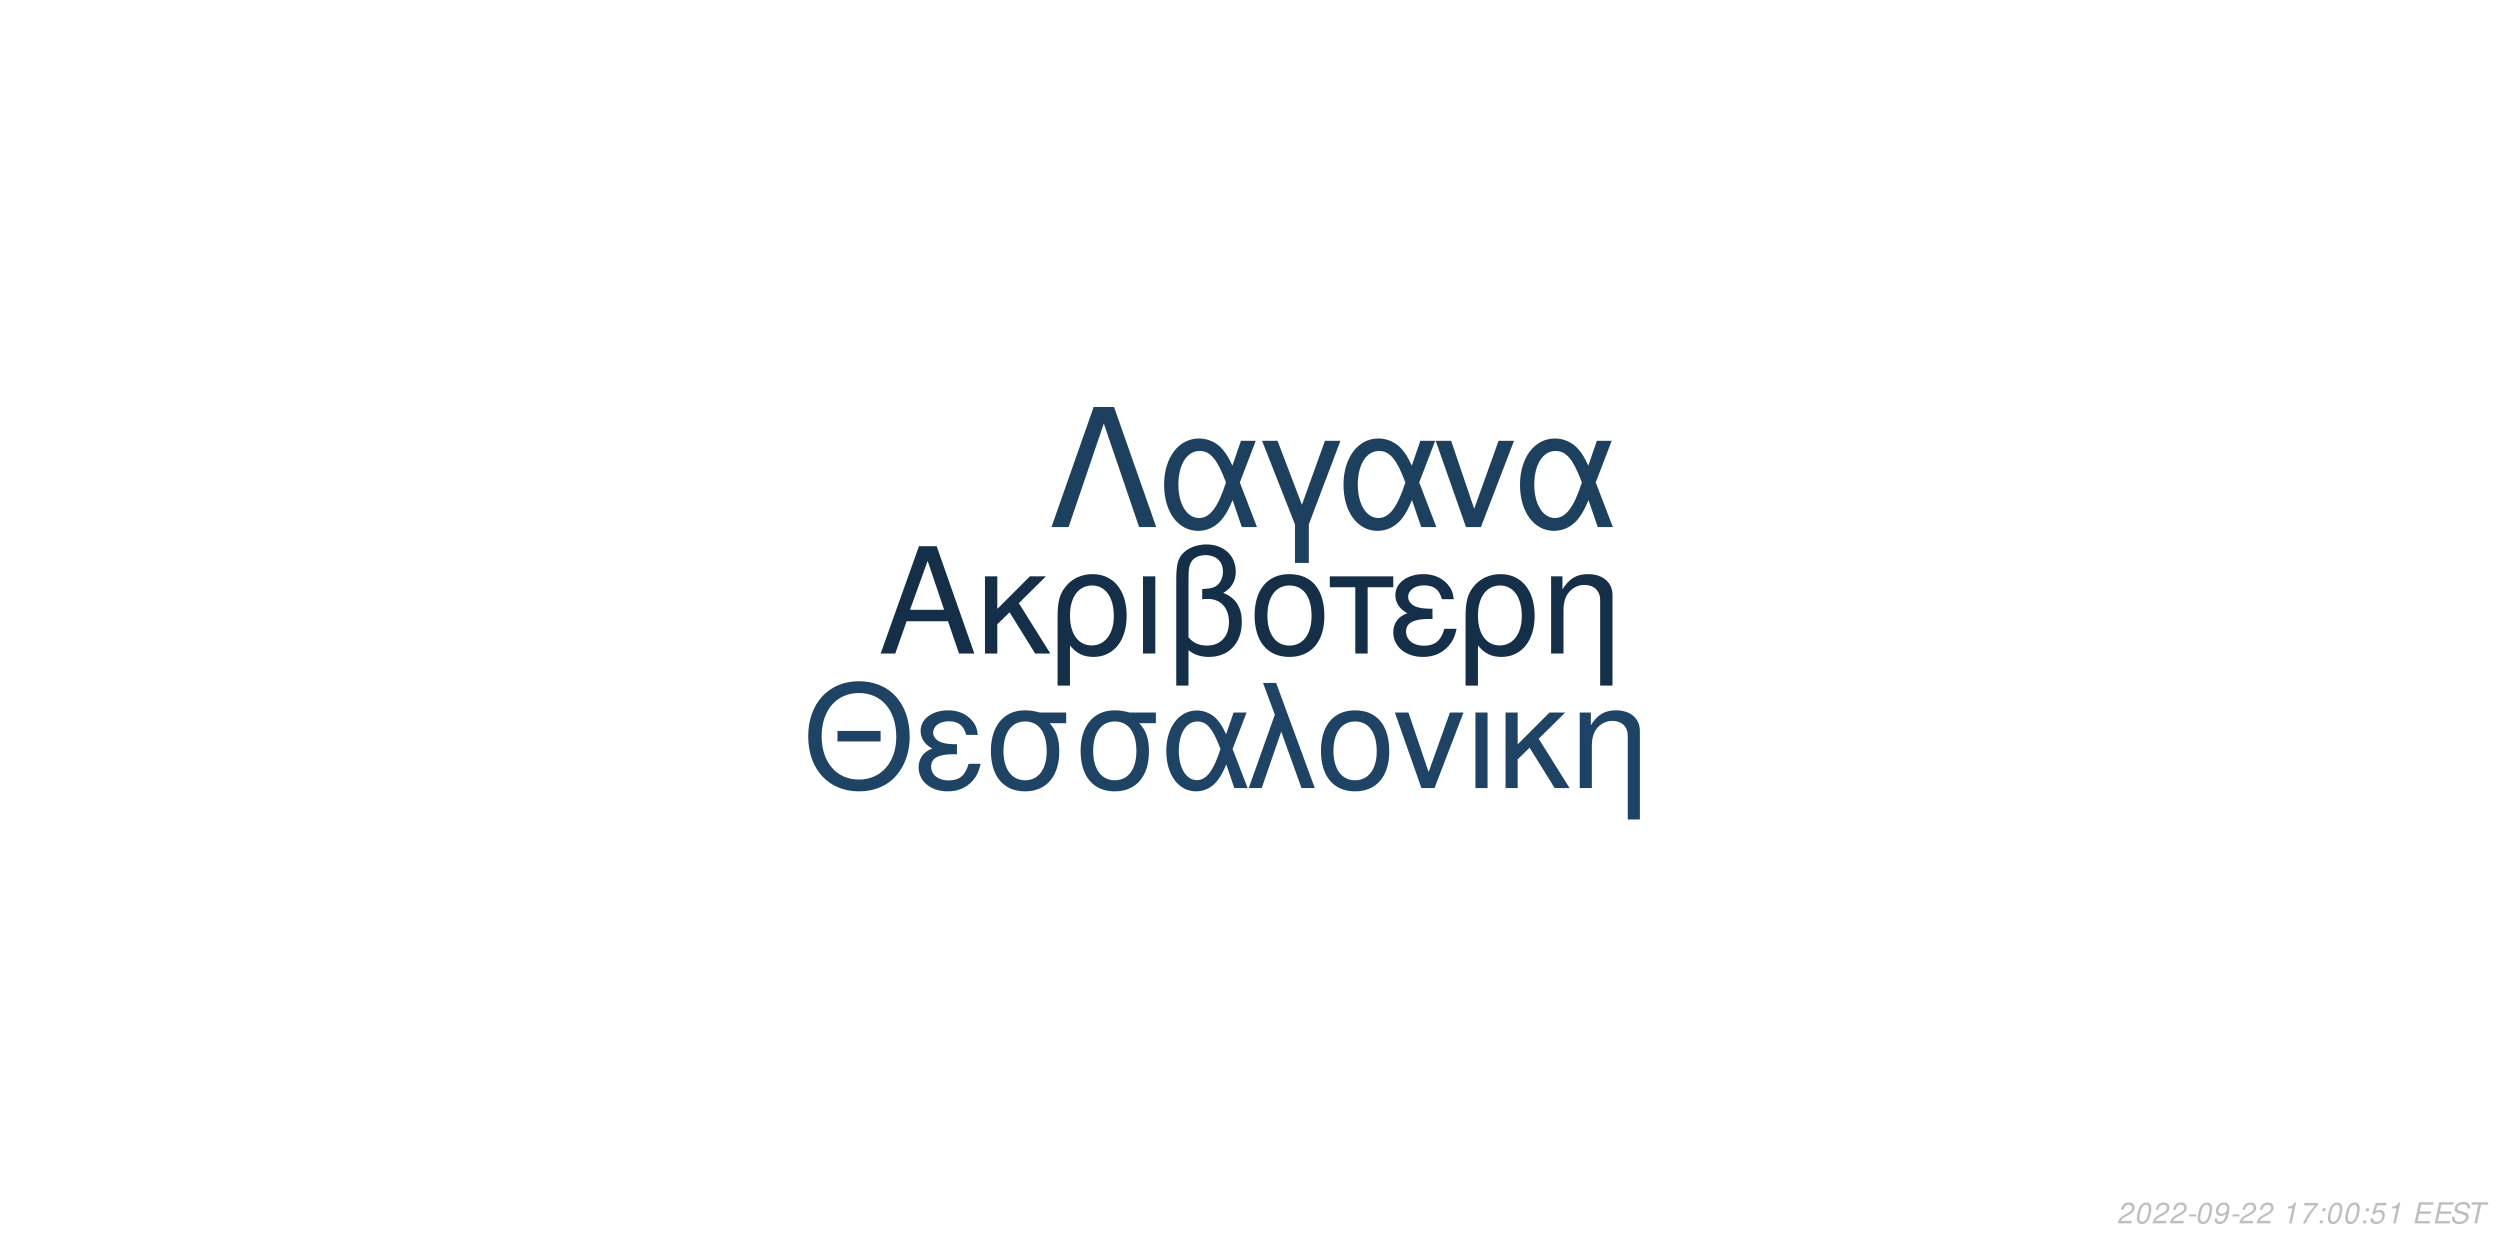
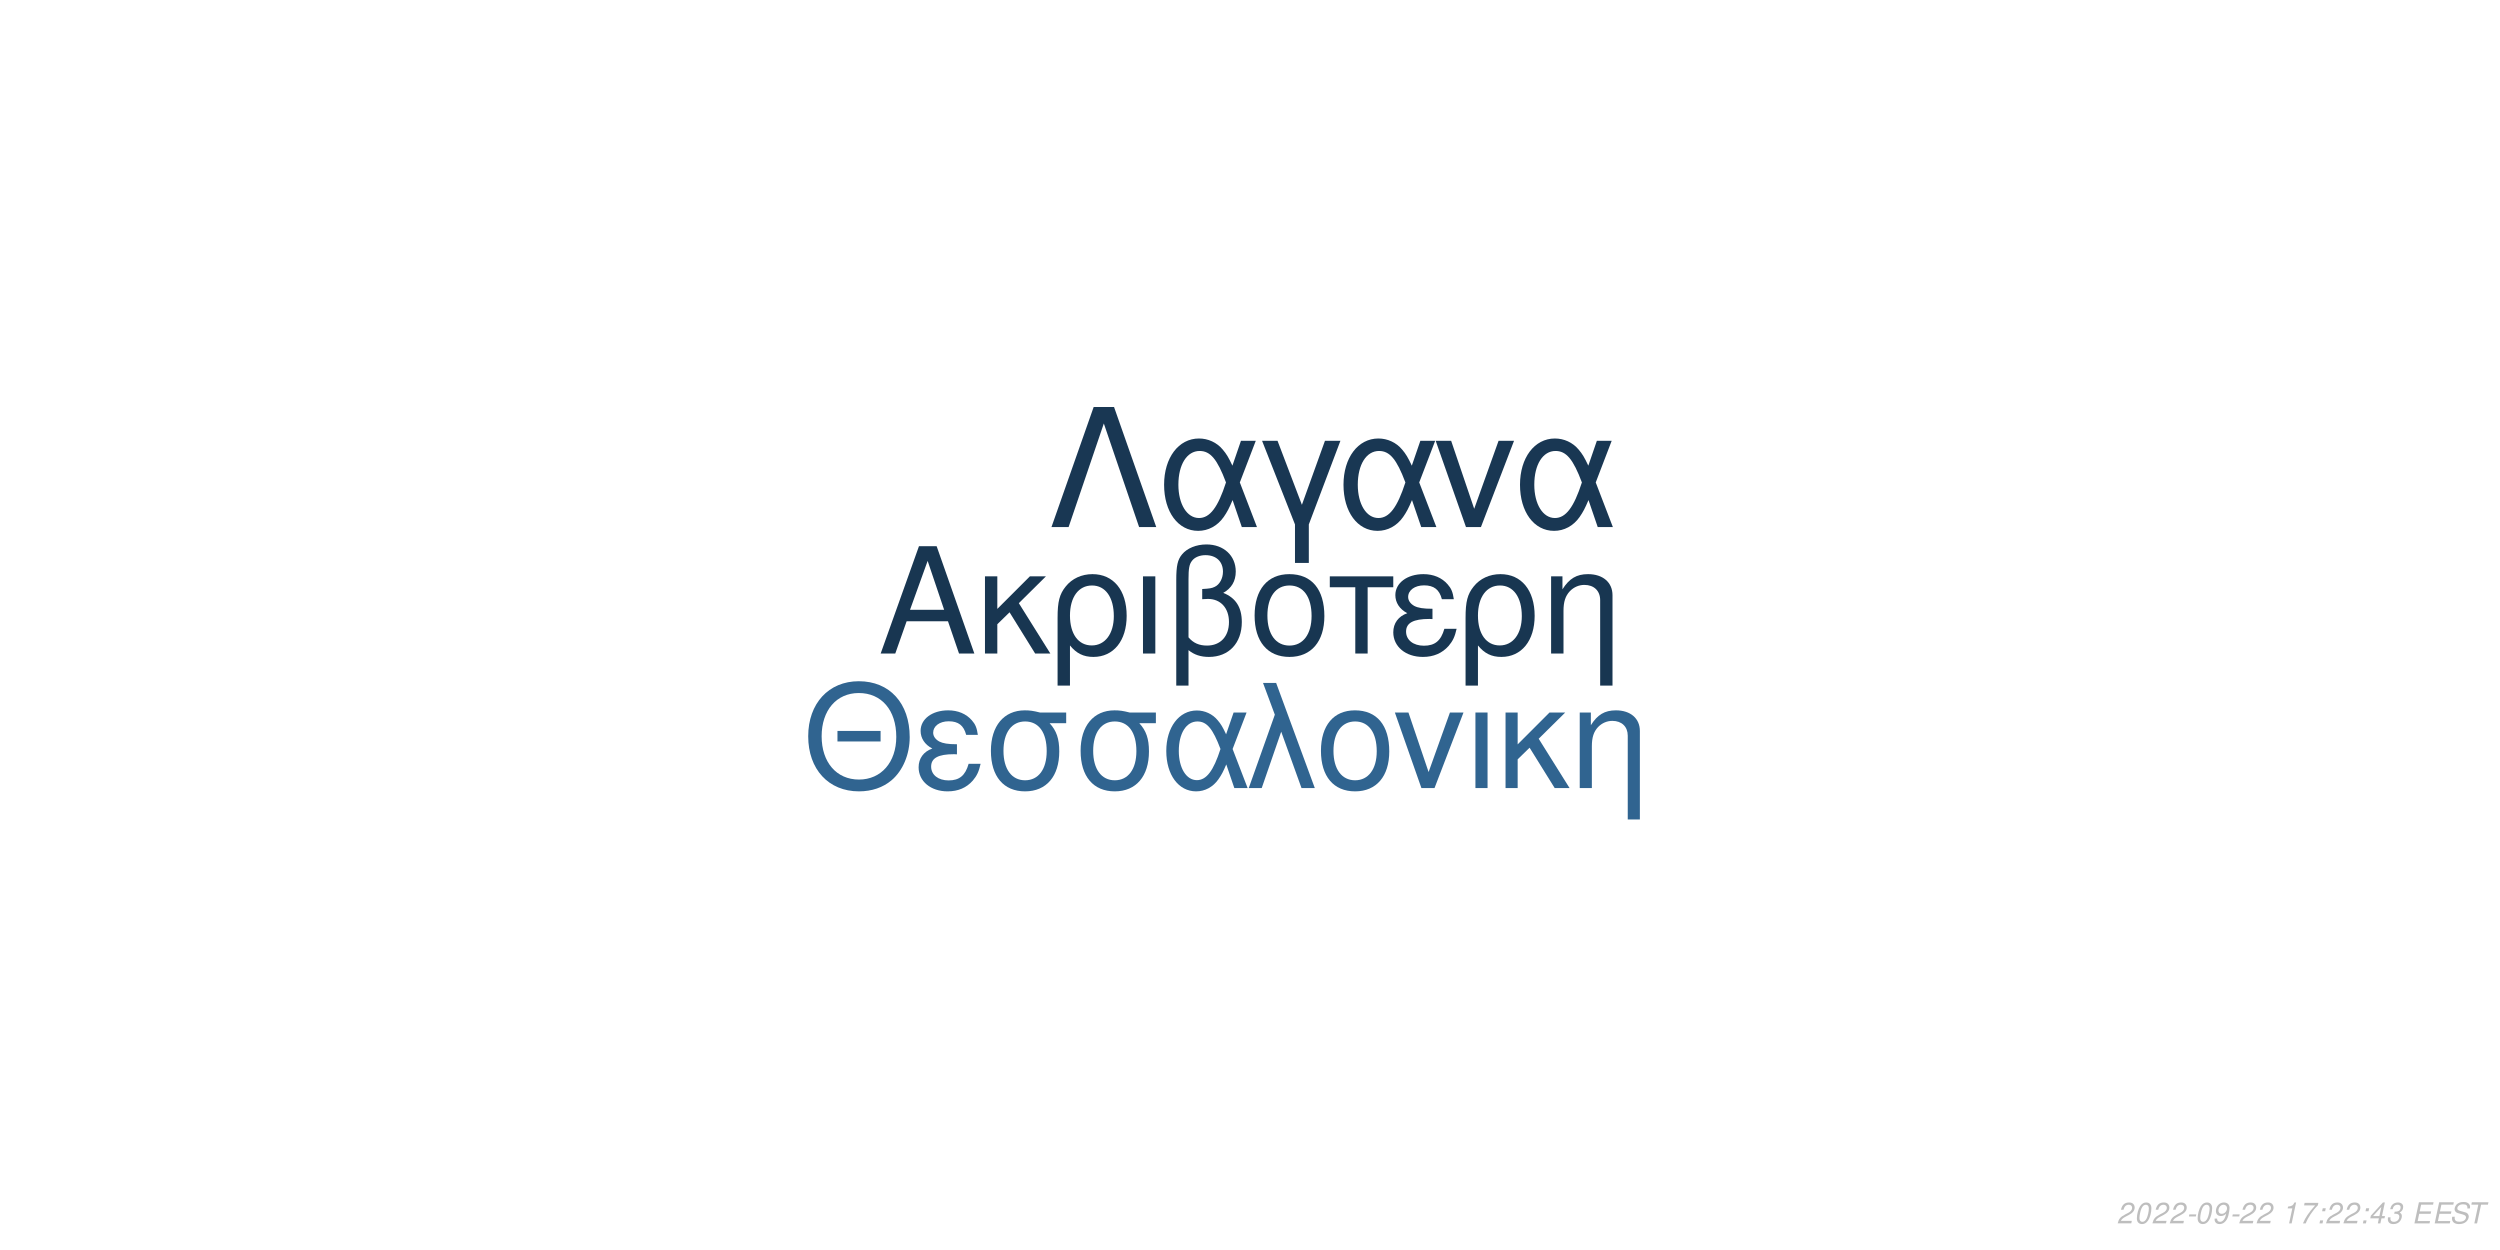
<svg xmlns="http://www.w3.org/2000/svg" xmlns:xlink="http://www.w3.org/1999/xlink" width="864pt" height="432pt" viewBox="0 0 864 432" version="1.1">
  <defs>
    <g>
      <symbol overflow="visible" id="glyph0-0">
        <path style="stroke:none;" d="" />
      </symbol>
      <symbol overflow="visible" id="glyph0-1">
        <path style="stroke:none;" d="M 24.125 -11.141 L 27.938 0 L 33.234 0 L 20.203 -37.094 L 14.094 -37.094 L 0.859 0 L 5.906 0 L 9.828 -11.141 Z M 22.797 -15.109 L 11 -15.109 L 17.094 -32.016 Z M 22.797 -15.109 " />
      </symbol>
      <symbol overflow="visible" id="glyph0-2">
        <path style="stroke:none;" d="M 7.172 -15.422 L 7.172 -26.672 L 2.906 -26.672 L 2.906 0 L 7.172 0 L 7.172 -10.125 L 11.406 -14.25 L 20.25 0 L 25.5 0 L 14.609 -17.406 L 23.969 -26.672 L 18.422 -26.672 Z M 7.172 -15.422 " />
      </symbol>
      <symbol overflow="visible" id="glyph0-3">
        <path style="stroke:none;" d="M 3 11.094 L 7.281 11.094 L 7.281 -2.797 C 9.516 -0.047 11.953 1.172 15.375 1.172 C 22.344 1.172 26.875 -4.422 26.875 -13.031 C 26.875 -21.891 22.297 -27.438 15.062 -27.438 C 11.297 -27.438 7.984 -25.906 5.797 -23.156 C 3.672 -20.516 3 -17.969 3 -12.359 Z M 14.906 -23.516 C 19.547 -23.516 22.438 -19.438 22.438 -12.922 C 22.438 -6.812 19.391 -2.797 14.812 -2.797 C 10.172 -2.797 7.281 -6.766 7.281 -13.125 C 7.281 -19.484 10.234 -23.516 14.906 -23.516 Z M 14.906 -23.516 " />
      </symbol>
      <symbol overflow="visible" id="glyph0-4">
        <path style="stroke:none;" d="M 3.516 0 L 7.781 0 L 7.781 -26.672 L 3.516 -26.672 Z M 3.516 0 " />
      </symbol>
      <symbol overflow="visible" id="glyph0-5">
        <path style="stroke:none;" d="M 4.016 11.094 L 8.25 11.094 L 8.25 -1.172 C 10.172 0.406 12.422 1.172 15.312 1.172 C 22.188 1.172 26.672 -3.609 26.672 -10.891 C 26.672 -15.984 24.578 -19.234 20.25 -20.969 C 23.109 -22.547 24.578 -25.031 24.578 -28.344 C 24.578 -33.844 20.406 -37.703 14.453 -37.703 C 10.938 -37.703 7.734 -36.391 6 -34.25 C 4.484 -32.422 4.016 -30.328 4.016 -25.391 Z M 8.25 -25.656 C 8.25 -29.359 8.5 -30.844 9.469 -32.062 C 10.375 -33.281 12.156 -34 14.094 -34 C 17.812 -34 20.156 -31.812 20.156 -28.297 C 20.156 -25.953 18.984 -23.812 17.297 -23.047 C 16.281 -22.547 15.469 -22.438 12.984 -22.297 L 12.984 -18.781 C 13.734 -18.828 14.344 -18.875 14.969 -18.875 C 19.344 -18.875 22.234 -15.719 22.234 -10.891 C 22.234 -5.906 19.281 -2.75 14.656 -2.75 C 11.953 -2.75 9.922 -3.609 8.25 -5.594 Z M 8.25 -25.656 " />
      </symbol>
      <symbol overflow="visible" id="glyph0-6">
        <path style="stroke:none;" d="M 14.094 -27.438 C 6.562 -27.438 2.094 -22.094 2.094 -13.125 C 2.094 -4.125 6.562 1.172 14.141 1.172 C 21.672 1.172 26.203 -4.172 26.203 -12.922 C 26.203 -22.188 21.828 -27.438 14.094 -27.438 Z M 14.141 -23.516 C 18.938 -23.516 21.781 -19.594 21.781 -12.984 C 21.781 -6.672 18.828 -2.75 14.141 -2.75 C 9.422 -2.75 6.516 -6.672 6.516 -13.125 C 6.516 -19.594 9.422 -23.516 14.141 -23.516 Z M 14.141 -23.516 " />
      </symbol>
      <symbol overflow="visible" id="glyph0-7">
        <path style="stroke:none;" d="M 7.891 0 L 12.156 0 L 12.156 -22.906 L 21.016 -22.906 L 21.016 -26.672 L -0.922 -26.672 L -0.922 -22.906 L 7.891 -22.906 Z M 7.891 0 " />
      </symbol>
      <symbol overflow="visible" id="glyph0-8">
        <path style="stroke:none;" d="M 14.562 -15.469 C 11.344 -15.469 9.562 -15.781 8.297 -16.438 C 6.922 -17.203 6.156 -18.328 6.156 -19.547 C 6.156 -21.891 8.453 -23.562 11.656 -23.562 C 15.062 -23.562 16.953 -22.094 17.812 -18.781 L 21.938 -18.781 C 21.578 -21.266 21.062 -22.5 19.797 -23.922 C 17.812 -26.203 14.906 -27.438 11.453 -27.438 C 5.797 -27.438 1.734 -24.375 1.734 -20.203 C 1.734 -17.609 3.156 -15.375 5.859 -13.938 C 2.797 -12.875 1.016 -10.484 1.016 -7.328 C 1.016 -2.391 5.297 1.172 11.25 1.172 C 14.969 1.172 17.906 -0.109 20.156 -2.641 C 21.578 -4.328 22.297 -5.797 22.906 -8.547 L 18.672 -8.547 C 17.5 -4.422 15.422 -2.703 11.609 -2.703 C 7.938 -2.703 5.438 -4.688 5.438 -7.578 C 5.438 -10.578 7.938 -11.953 13.484 -11.953 C 13.641 -11.953 14.094 -11.953 14.562 -11.906 Z M 14.562 -15.469 " />
      </symbol>
      <symbol overflow="visible" id="glyph0-9">
        <path style="stroke:none;" d="M 3.562 -26.672 L 3.562 0 L 7.844 0 L 7.844 -14.703 C 7.844 -17.906 8.5 -19.891 10.031 -21.531 C 11.406 -22.953 13.188 -23.719 15.062 -23.719 C 18.375 -23.719 20.516 -21.672 20.516 -18.469 L 20.516 11.094 L 24.781 11.094 L 24.781 -20.156 C 24.781 -24.578 21.469 -27.438 16.328 -27.438 C 12.359 -27.438 9.828 -25.906 7.484 -22.188 L 7.484 -26.672 Z M 3.562 -26.672 " />
      </symbol>
      <symbol overflow="visible" id="glyph1-0">
        <path style="stroke:none;" d="" />
      </symbol>
      <symbol overflow="visible" id="glyph1-1">
        <path style="stroke:none;" d="M 26.859 -19.734 L 11.953 -19.734 L 11.953 -16.094 L 26.859 -16.094 Z M 19.328 -36.922 C 8.922 -36.922 1.844 -29.25 1.844 -17.891 C 1.844 -6.484 8.875 1.141 19.391 1.141 C 23.812 1.141 27.703 -0.203 30.641 -2.688 C 34.578 -6.031 36.922 -11.656 36.922 -17.594 C 36.922 -29.297 30 -36.922 19.328 -36.922 Z M 19.328 -32.844 C 27.203 -32.844 32.281 -26.906 32.281 -17.688 C 32.281 -8.922 27.062 -2.938 19.391 -2.938 C 11.609 -2.938 6.484 -8.922 6.484 -17.891 C 6.484 -26.859 11.609 -32.844 19.328 -32.844 Z M 19.328 -32.844 " />
      </symbol>
      <symbol overflow="visible" id="glyph1-2">
        <path style="stroke:none;" d="M 14.25 -15.141 C 11.109 -15.141 9.375 -15.453 8.125 -16.094 C 6.781 -16.844 6.031 -17.938 6.031 -19.141 C 6.031 -21.422 8.266 -23.078 11.406 -23.078 C 14.75 -23.078 16.594 -21.625 17.438 -18.391 L 21.469 -18.391 C 21.125 -20.828 20.625 -22.031 19.391 -23.422 C 17.438 -25.656 14.594 -26.859 11.219 -26.859 C 5.688 -26.859 1.688 -23.875 1.688 -19.781 C 1.688 -17.234 3.094 -15.047 5.734 -13.656 C 2.734 -12.609 1 -10.266 1 -7.172 C 1 -2.344 5.188 1.141 11.016 1.141 C 14.656 1.141 17.547 -0.094 19.734 -2.594 C 21.125 -4.234 21.828 -5.688 22.422 -8.375 L 18.281 -8.375 C 17.141 -4.328 15.094 -2.641 11.359 -2.641 C 7.766 -2.641 5.328 -4.578 5.328 -7.422 C 5.328 -10.359 7.766 -11.703 13.203 -11.703 C 13.359 -11.703 13.797 -11.703 14.25 -11.656 Z M 14.25 -15.141 " />
      </symbol>
      <symbol overflow="visible" id="glyph1-3">
        <path style="stroke:none;" d="M 29 -26.109 L 19.938 -26.109 C 17.594 -26.703 16.438 -26.859 14.703 -26.859 C 7.469 -26.859 2.984 -21.469 2.984 -12.859 C 2.984 -4.031 7.375 1.141 14.797 1.141 C 22.172 1.141 26.609 -4.078 26.609 -12.656 C 26.609 -17.047 25.656 -19.828 23.266 -22.422 L 29 -22.422 Z M 14.797 -23.016 C 19.531 -23.016 22.266 -19.234 22.266 -12.75 C 22.266 -6.531 19.438 -2.688 14.797 -2.688 C 10.172 -2.688 7.328 -6.531 7.328 -12.859 C 7.328 -19.188 10.172 -23.016 14.797 -23.016 Z M 14.797 -23.016 " />
      </symbol>
      <symbol overflow="visible" id="glyph1-4">
        <path style="stroke:none;" d="M 29.344 -26.109 L 24.859 -26.109 L 22.266 -18.578 C 21.125 -21.031 20.484 -22.125 19.328 -23.469 C 17.547 -25.609 14.906 -26.812 12.156 -26.812 C 5.984 -26.812 1.594 -20.984 1.594 -12.812 C 1.594 -4.578 5.828 1.141 11.906 1.141 C 14.953 1.141 17.734 -0.344 19.625 -3.047 C 20.672 -4.531 21.281 -5.688 22.328 -8.172 L 25.109 0 L 29.703 0 L 24.516 -13.5 Z M 20.328 -13.5 C 17.891 -5.922 15.453 -2.734 12.156 -2.734 C 8.516 -2.734 5.922 -6.922 5.922 -12.812 C 5.922 -18.938 8.516 -23.016 12.359 -23.016 C 15.594 -23.016 17.688 -20.531 20.328 -13.5 Z M 20.328 -13.5 " />
      </symbol>
      <symbol overflow="visible" id="glyph1-5">
        <path style="stroke:none;" d="M 1.094 0 L 5.578 0 L 12.312 -19.484 L 19.328 0 L 23.922 0 L 10.562 -36.328 L 6.031 -36.328 L 10.109 -25.359 Z M 1.094 0 " />
      </symbol>
      <symbol overflow="visible" id="glyph1-6">
        <path style="stroke:none;" d="M 13.797 -26.859 C 6.422 -26.859 2.047 -21.625 2.047 -12.859 C 2.047 -4.031 6.422 1.141 13.859 1.141 C 21.234 1.141 25.656 -4.078 25.656 -12.656 C 25.656 -21.719 21.375 -26.859 13.797 -26.859 Z M 13.859 -23.016 C 18.531 -23.016 21.328 -19.188 21.328 -12.703 C 21.328 -6.531 18.438 -2.688 13.859 -2.688 C 9.219 -2.688 6.375 -6.531 6.375 -12.859 C 6.375 -19.188 9.219 -23.016 13.859 -23.016 Z M 13.859 -23.016 " />
      </symbol>
      <symbol overflow="visible" id="glyph1-7">
        <path style="stroke:none;" d="M 14.297 0 L 24.312 -26.109 L 19.625 -26.109 L 12.25 -5.531 L 5.281 -26.109 L 0.594 -26.109 L 9.766 0 Z M 14.297 0 " />
      </symbol>
      <symbol overflow="visible" id="glyph1-8">
        <path style="stroke:none;" d="M 3.438 0 L 7.625 0 L 7.625 -26.109 L 3.438 -26.109 Z M 3.438 0 " />
      </symbol>
      <symbol overflow="visible" id="glyph1-9">
        <path style="stroke:none;" d="M 7.031 -15.094 L 7.031 -26.109 L 2.844 -26.109 L 2.844 0 L 7.031 0 L 7.031 -9.922 L 11.156 -13.953 L 19.828 0 L 24.969 0 L 14.297 -17.047 L 23.469 -26.109 L 18.031 -26.109 Z M 7.031 -15.094 " />
      </symbol>
      <symbol overflow="visible" id="glyph1-10">
        <path style="stroke:none;" d="M 3.484 -26.109 L 3.484 0 L 7.672 0 L 7.672 -14.406 C 7.672 -17.547 8.328 -19.484 9.812 -21.078 C 11.156 -22.469 12.906 -23.219 14.75 -23.219 C 17.984 -23.219 20.078 -21.234 20.078 -18.094 L 20.078 10.859 L 24.266 10.859 L 24.266 -19.734 C 24.266 -24.062 21.031 -26.859 16 -26.859 C 12.109 -26.859 9.609 -25.359 7.328 -21.719 L 7.328 -26.109 Z M 3.484 -26.109 " />
      </symbol>
      <symbol overflow="visible" id="glyph2-0">
        <path style="stroke:none;" d="" />
      </symbol>
      <symbol overflow="visible" id="glyph2-1">
        <path style="stroke:none;" d="M 22.531 -41.484 L 15.484 -41.484 L 0.906 0 L 6.828 0 L 19 -35.797 L 31.188 0 L 37.109 0 Z M 22.531 -41.484 " />
      </symbol>
      <symbol overflow="visible" id="glyph2-2">
        <path style="stroke:none;" d="M 33.516 -29.812 L 28.391 -29.812 L 25.438 -21.219 C 24.125 -24.016 23.391 -25.266 22.078 -26.797 C 20.031 -29.25 17.016 -30.609 13.891 -30.609 C 6.828 -30.609 1.828 -23.953 1.828 -14.625 C 1.828 -5.234 6.656 1.312 13.594 1.312 C 17.078 1.312 20.266 -0.391 22.422 -3.469 C 23.609 -5.172 24.297 -6.484 25.5 -9.328 L 28.688 0 L 33.922 0 L 28 -15.422 Z M 23.219 -15.422 C 20.422 -6.766 17.641 -3.125 13.891 -3.125 C 9.734 -3.125 6.766 -7.906 6.766 -14.625 C 6.766 -21.625 9.734 -26.297 14.109 -26.297 C 17.812 -26.297 20.203 -23.453 23.219 -15.422 Z M 23.219 -15.422 " />
      </symbol>
      <symbol overflow="visible" id="glyph2-3">
        <path style="stroke:none;" d="M 12.062 12.406 L 16.844 12.406 L 16.844 -0.906 L 27.766 -29.812 L 22.422 -29.812 L 14.453 -7.688 L 6.031 -29.812 L 0.688 -29.812 L 12.062 -0.906 Z M 12.062 12.406 " />
      </symbol>
      <symbol overflow="visible" id="glyph2-4">
        <path style="stroke:none;" d="M 16.328 0 L 27.766 -29.812 L 22.422 -29.812 L 14 -6.312 L 6.031 -29.812 L 0.688 -29.812 L 11.156 0 Z M 16.328 0 " />
      </symbol>
      <symbol overflow="visible" id="glyph3-0">
        <path style="stroke:none;" d="" />
      </symbol>
      <symbol overflow="visible" id="glyph3-1">
        <path style="stroke:none;" d="M 5.234 -0.875 L 1.469 -0.875 C 1.641 -1.375 2.203 -1.891 3.109 -2.344 L 4.234 -2.938 C 5.562 -3.625 6.219 -4.469 6.219 -5.484 C 6.219 -5.938 6.062 -6.359 5.797 -6.656 C 5.469 -7.047 4.984 -7.234 4.312 -7.234 C 2.766 -7.234 1.891 -6.453 1.484 -4.734 L 2.375 -4.734 C 2.484 -5.188 2.609 -5.484 2.797 -5.75 C 3.094 -6.203 3.609 -6.453 4.188 -6.453 C 4.891 -6.453 5.344 -6.031 5.344 -5.375 C 5.344 -4.703 4.859 -4.094 4.016 -3.656 L 2.984 -3.125 C 1.234 -2.188 0.797 -1.656 0.344 -0.016 L 5.047 -0.016 Z M 5.234 -0.875 " />
      </symbol>
      <symbol overflow="visible" id="glyph3-2">
        <path style="stroke:none;" d="M 4.203 -7.234 C 3.375 -7.234 2.688 -6.812 2.125 -5.984 C 1.484 -5.047 0.984 -3.188 0.984 -1.734 C 0.984 -1.109 1.172 -0.562 1.484 -0.266 C 1.797 0.047 2.281 0.234 2.766 0.234 C 3.625 0.234 4.281 -0.156 4.859 -1.016 C 5.516 -1.953 6 -3.797 6 -5.266 C 6 -6.5 5.328 -7.234 4.203 -7.234 Z M 4.094 -6.453 C 4.734 -6.453 5.125 -5.984 5.125 -5.156 C 5.125 -4.203 4.781 -2.625 4.406 -1.812 C 3.984 -0.938 3.516 -0.547 2.875 -0.547 C 2.25 -0.547 1.875 -1.031 1.875 -1.828 C 1.875 -2.797 2.203 -4.344 2.594 -5.203 C 2.984 -6.047 3.453 -6.453 4.094 -6.453 Z M 4.094 -6.453 " />
      </symbol>
      <symbol overflow="visible" id="glyph3-3">
        <path style="stroke:none;" d="M 3.516 -3.125 L 1.125 -3.125 L 0.969 -2.406 L 3.359 -2.406 Z M 3.516 -3.125 " />
      </symbol>
      <symbol overflow="visible" id="glyph3-4">
        <path style="stroke:none;" d="M 0.844 -1.656 C 0.844 -1.547 0.844 -1.438 0.844 -1.375 C 0.844 -0.406 1.531 0.234 2.578 0.234 C 3.203 0.234 3.766 0.016 4.297 -0.438 C 4.938 -1 5.312 -1.656 5.594 -2.719 C 5.844 -3.672 6.016 -4.766 6.016 -5.375 C 6.016 -5.844 5.844 -6.328 5.547 -6.656 C 5.203 -7.031 4.703 -7.234 4.062 -7.234 C 2.516 -7.234 1.297 -5.938 1.297 -4.266 C 1.297 -3.203 1.984 -2.547 3.047 -2.547 C 3.484 -2.547 3.953 -2.672 4.281 -2.891 C 4.406 -2.984 4.547 -3.078 4.828 -3.344 C 4.438 -1.484 3.703 -0.547 2.703 -0.547 C 2.109 -0.547 1.719 -0.938 1.719 -1.547 L 1.719 -1.656 Z M 3.953 -6.453 C 4.625 -6.453 5.141 -5.953 5.141 -5.281 C 5.141 -4.188 4.312 -3.312 3.297 -3.312 C 2.594 -3.312 2.172 -3.734 2.172 -4.453 C 2.172 -5.562 2.984 -6.453 3.953 -6.453 Z M 3.953 -6.453 " />
      </symbol>
      <symbol overflow="visible" id="glyph3-5">
        <path style="stroke:none;" d="" />
      </symbol>
      <symbol overflow="visible" id="glyph3-6">
        <path style="stroke:none;" d="M 3.703 -5.188 L 2.594 0 L 3.469 0 L 5.016 -7.234 L 4.438 -7.234 C 3.906 -6.156 3.688 -6.016 2.234 -5.812 L 2.109 -5.188 Z M 3.703 -5.188 " />
      </symbol>
      <symbol overflow="visible" id="glyph3-7">
        <path style="stroke:none;" d="M 6.703 -7.094 L 1.953 -7.094 L 1.766 -6.219 L 5.594 -6.219 C 3.344 -3.688 2.266 -2.109 1.375 0 L 2.344 0 C 3.031 -1.906 4.828 -4.594 6.547 -6.281 Z M 6.703 -7.094 " />
      </symbol>
      <symbol overflow="visible" id="glyph3-8">
        <path style="stroke:none;" d="M 2.359 -1.031 L 1.312 -1.031 L 1.094 0 L 2.141 0 Z M 3.266 -5.234 L 2.219 -5.234 L 2 -4.203 L 3.047 -4.203 Z M 3.266 -5.234 " />
      </symbol>
      <symbol overflow="visible" id="glyph3-9">
-         <path style="stroke:none;" d="M 6.297 -7.094 L 2.594 -7.094 L 1.234 -3.234 L 2.047 -3.234 C 2.656 -3.766 2.938 -3.906 3.531 -3.906 C 4.328 -3.906 4.797 -3.453 4.797 -2.688 C 4.797 -1.438 3.969 -0.547 2.828 -0.547 C 2.031 -0.547 1.609 -0.938 1.578 -1.734 L 0.703 -1.734 L 0.703 -1.516 C 0.703 -0.938 0.844 -0.547 1.188 -0.266 C 1.562 0.062 2.078 0.234 2.703 0.234 C 3.656 0.234 4.391 -0.156 4.984 -0.922 C 5.422 -1.5 5.672 -2.234 5.672 -2.953 C 5.672 -4 4.938 -4.672 3.812 -4.672 C 3.328 -4.672 2.906 -4.547 2.406 -4.234 L 3.109 -6.219 L 6.109 -6.219 Z M 6.297 -7.094 " />
+         <path style="stroke:none;" d="M 3.625 -1.75 L 3.266 0 L 4.141 0 L 4.516 -1.75 L 5.562 -1.75 L 5.734 -2.531 L 4.688 -2.531 L 5.688 -7.234 L 5.016 -7.234 L 0.844 -2.672 L 0.641 -1.75 Z M 3.797 -2.531 L 1.594 -2.531 L 4.469 -5.703 Z M 3.797 -2.531 " />
      </symbol>
      <symbol overflow="visible" id="glyph3-10">
+         <path style="stroke:none;" d="M 2.922 -3.312 C 3.125 -3.344 3.234 -3.344 3.375 -3.344 C 4.203 -3.344 4.688 -3 4.688 -2.406 C 4.688 -1.312 3.906 -0.547 2.781 -0.547 C 2.047 -0.547 1.594 -0.938 1.594 -1.562 C 1.594 -1.719 1.609 -1.844 1.656 -2.094 L 0.766 -2.094 C 0.734 -1.797 0.719 -1.641 0.719 -1.469 C 0.719 -0.375 1.406 0.234 2.641 0.234 C 3.547 0.234 4.297 -0.078 4.812 -0.656 C 5.266 -1.156 5.562 -1.875 5.562 -2.547 C 5.562 -3.125 5.344 -3.453 4.797 -3.734 C 5.641 -4.234 6.016 -4.844 6.016 -5.734 C 6.016 -6.656 5.312 -7.234 4.203 -7.234 C 3.375 -7.234 2.672 -6.938 2.188 -6.375 C 1.891 -6.031 1.703 -5.641 1.516 -4.906 L 2.391 -4.906 C 2.5 -5.359 2.594 -5.594 2.734 -5.812 C 3.047 -6.234 3.516 -6.453 4.078 -6.453 C 4.734 -6.453 5.141 -6.125 5.141 -5.578 C 5.141 -5.188 5.016 -4.797 4.797 -4.547 C 4.516 -4.234 4 -4.062 3.266 -4.062 L 3.078 -4.062 Z M 2.922 -3.312 " />
+       </symbol>
+       <symbol overflow="visible" id="glyph3-11">
        <path style="stroke:none;" d="M 2.547 -3.312 L 6.5 -3.312 L 6.688 -4.141 L 2.719 -4.141 L 3.219 -6.469 L 7.344 -6.469 L 7.516 -7.297 L 2.453 -7.297 L 0.906 0 L 6.125 0 L 6.297 -0.812 L 2.016 -0.812 Z M 2.547 -3.312 " />
      </symbol>
-       <symbol overflow="visible" id="glyph3-11">
+       <symbol overflow="visible" id="glyph3-12">
        <path style="stroke:none;" d="M 7.062 -5.156 C 7.125 -5.438 7.141 -5.562 7.141 -5.703 C 7.141 -6.156 6.938 -6.594 6.594 -6.891 C 6.188 -7.25 5.656 -7.406 4.875 -7.406 C 3.844 -7.406 3.047 -7.125 2.5 -6.562 C 2.094 -6.141 1.781 -5.438 1.781 -4.922 C 1.781 -4.297 2.219 -3.766 2.891 -3.562 L 4.594 -3.094 C 5.406 -2.859 5.734 -2.578 5.734 -2.094 C 5.734 -1.781 5.547 -1.406 5.266 -1.141 C 4.844 -0.766 4.266 -0.578 3.453 -0.578 C 2.328 -0.578 1.812 -0.984 1.812 -1.906 C 1.812 -2.047 1.812 -2.125 1.844 -2.312 L 0.984 -2.312 C 0.906 -2.062 0.891 -1.906 0.891 -1.688 C 0.891 -0.484 1.797 0.234 3.297 0.234 C 4.359 0.234 5.234 -0.062 5.812 -0.609 C 6.344 -1.078 6.688 -1.797 6.688 -2.375 C 6.688 -2.641 6.609 -2.906 6.453 -3.156 C 6.234 -3.5 5.938 -3.703 5.469 -3.828 L 3.75 -4.312 C 2.984 -4.547 2.734 -4.734 2.734 -5.188 C 2.734 -5.547 2.875 -5.844 3.188 -6.109 C 3.547 -6.438 4.031 -6.594 4.703 -6.594 C 5.266 -6.594 5.688 -6.484 5.906 -6.297 C 6.094 -6.125 6.219 -5.797 6.219 -5.516 C 6.219 -5.422 6.203 -5.344 6.188 -5.156 Z M 7.062 -5.156 " />
      </symbol>
-       <symbol overflow="visible" id="glyph3-12">
+       <symbol overflow="visible" id="glyph3-13">
        <path style="stroke:none;" d="M 4.938 -6.469 L 7.312 -6.469 L 7.484 -7.297 L 1.75 -7.297 L 1.578 -6.469 L 3.984 -6.469 L 2.609 0 L 3.547 0 Z M 4.938 -6.469 " />
      </symbol>
    </g>
  </defs>
  <g id="surface1">
    <rect x="0" y="0" width="864" height="432" style="fill:rgb(100%,100%,100%);fill-opacity:1;stroke:none;" />
-     <g style="fill:rgb(8.235%,18.431%,28.235%);fill-opacity:1;">
+     <g style="fill:rgb(9.412%,21.176%,31.765%);fill-opacity:1;">
      <use xlink:href="#glyph0-1" x="303.5" y="225.861" />
      <use xlink:href="#glyph0-2" x="337.5" y="225.861" />
      <use xlink:href="#glyph0-3" x="362.5" y="225.861" />
      <use xlink:href="#glyph0-4" x="391.5" y="225.861" />
      <use xlink:href="#glyph0-5" x="402.5" y="225.861" />
      <use xlink:href="#glyph0-6" x="431.5" y="225.861" />
      <use xlink:href="#glyph0-7" x="460.5" y="225.861" />
      <use xlink:href="#glyph0-8" x="480.5" y="225.861" />
      <use xlink:href="#glyph0-3" x="503.5" y="225.861" />
      <use xlink:href="#glyph0-9" x="532.5" y="225.861" />
    </g>
-     <g style="fill:rgb(12.157%,26.275%,39.216%);fill-opacity:1;">
+     <g style="fill:rgb(18.824%,39.216%,56.471%);fill-opacity:1;">
      <use xlink:href="#glyph1-1" x="277.473" y="272.354" />
      <use xlink:href="#glyph1-2" x="316.473" y="272.354" />
      <use xlink:href="#glyph1-3" x="339.473" y="272.354" />
      <use xlink:href="#glyph1-3" x="370.473" y="272.354" />
      <use xlink:href="#glyph1-4" x="401.473" y="272.354" />
      <use xlink:href="#glyph1-5" x="430.473" y="272.354" />
      <use xlink:href="#glyph1-6" x="454.473" y="272.354" />
      <use xlink:href="#glyph1-7" x="481.473" y="272.354" />
      <use xlink:href="#glyph1-8" x="506.473" y="272.354" />
      <use xlink:href="#glyph1-9" x="517.473" y="272.354" />
      <use xlink:href="#glyph1-10" x="542.473" y="272.354" />
    </g>
-     <g style="fill:rgb(11.765%,25.098%,37.255%);fill-opacity:1;">
+     <g style="fill:rgb(9.804%,21.569%,32.549%);fill-opacity:1;">
      <use xlink:href="#glyph2-1" x="362.484" y="182.152" />
      <use xlink:href="#glyph2-2" x="400.484" y="182.152" />
      <use xlink:href="#glyph2-3" x="435.484" y="182.152" />
      <use xlink:href="#glyph2-2" x="462.484" y="182.152" />
      <use xlink:href="#glyph2-4" x="495.484" y="182.152" />
      <use xlink:href="#glyph2-2" x="523.484" y="182.152" />
    </g>
    <g style="fill:rgb(74.51%,74.51%,74.51%);fill-opacity:1;">
      <use xlink:href="#glyph3-1" x="731.52" y="422.81" />
      <use xlink:href="#glyph3-2" x="737.52" y="422.81" />
      <use xlink:href="#glyph3-1" x="743.52" y="422.81" />
      <use xlink:href="#glyph3-1" x="749.52" y="422.81" />
      <use xlink:href="#glyph3-3" x="755.52" y="422.81" />
      <use xlink:href="#glyph3-2" x="758.52" y="422.81" />
      <use xlink:href="#glyph3-4" x="764.52" y="422.81" />
      <use xlink:href="#glyph3-3" x="770.52" y="422.81" />
      <use xlink:href="#glyph3-1" x="773.52" y="422.81" />
      <use xlink:href="#glyph3-1" x="779.52" y="422.81" />
      <use xlink:href="#glyph3-5" x="785.52" y="422.81" />
      <use xlink:href="#glyph3-6" x="788.52" y="422.81" />
      <use xlink:href="#glyph3-7" x="794.52" y="422.81" />
      <use xlink:href="#glyph3-8" x="800.52" y="422.81" />
-       <use xlink:href="#glyph3-2" x="803.52" y="422.81" />
-       <use xlink:href="#glyph3-2" x="809.52" y="422.81" />
+       <use xlink:href="#glyph3-1" x="803.52" y="422.81" />
+       <use xlink:href="#glyph3-1" x="809.52" y="422.81" />
      <use xlink:href="#glyph3-8" x="815.52" y="422.81" />
      <use xlink:href="#glyph3-9" x="818.52" y="422.81" />
-       <use xlink:href="#glyph3-6" x="824.52" y="422.81" />
+       <use xlink:href="#glyph3-10" x="824.52" y="422.81" />
      <use xlink:href="#glyph3-5" x="830.52" y="422.81" />
-       <use xlink:href="#glyph3-10" x="833.52" y="422.81" />
-       <use xlink:href="#glyph3-10" x="840.52" y="422.81" />
-       <use xlink:href="#glyph3-11" x="846.52" y="422.81" />
-       <use xlink:href="#glyph3-12" x="852.52" y="422.81" />
+       <use xlink:href="#glyph3-11" x="833.52" y="422.81" />
+       <use xlink:href="#glyph3-11" x="840.52" y="422.81" />
+       <use xlink:href="#glyph3-12" x="846.52" y="422.81" />
+       <use xlink:href="#glyph3-13" x="852.52" y="422.81" />
    </g>
  </g>
</svg>
